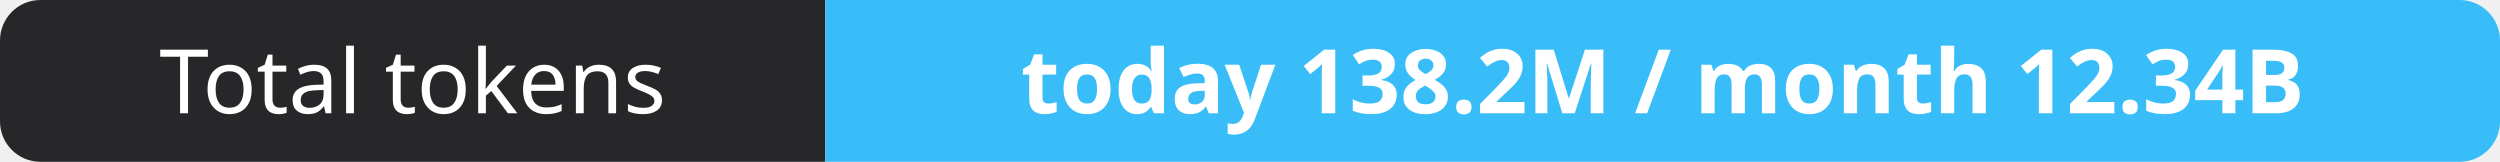
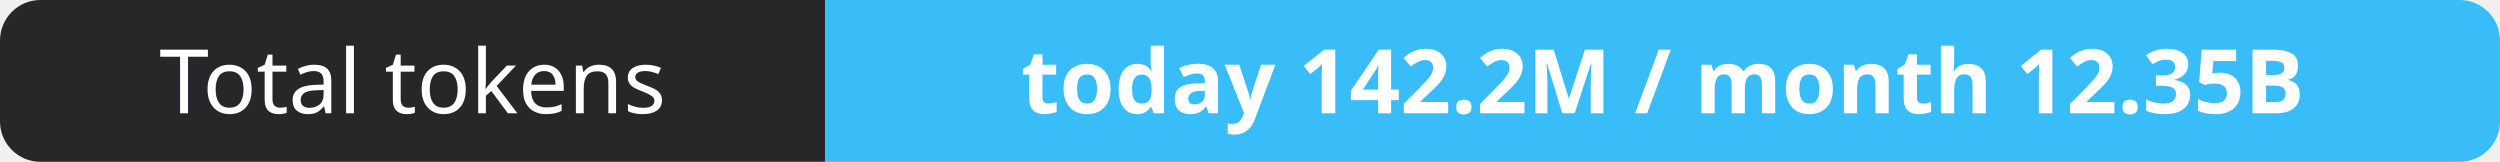
- <svg xmlns="http://www.w3.org/2000/svg" width="309" height="20" role="img" aria-label="Total tokens: today 138.2M / month 12.34B">
+ <svg xmlns="http://www.w3.org/2000/svg" width="309" height="20" role="img" aria-label="Total tokens: today 142.2M / month 12.35B">
  <clipPath id="r">
    <rect width="309" height="20" rx="5" fill="#fff" />
  </clipPath>
  <g clip-path="url(#r)">
    <rect width="102" height="20" fill="#27272a" />
    <rect x="102" width="207" height="20" fill="#38bdf8" />
  </g>
  <g fill="#fff" text-anchor="middle" font-family="Verdana,Geneva,sans-serif" font-size="11">
    <text x="51.0" y="14">Total tokens</text>
-     <text x="205.5" y="14" font-weight="700">today 138.2M / month 12.34B</text>
+     <text x="205.5" y="14" font-weight="700">today 142.2M / month 12.35B</text>
  </g>
</svg>
